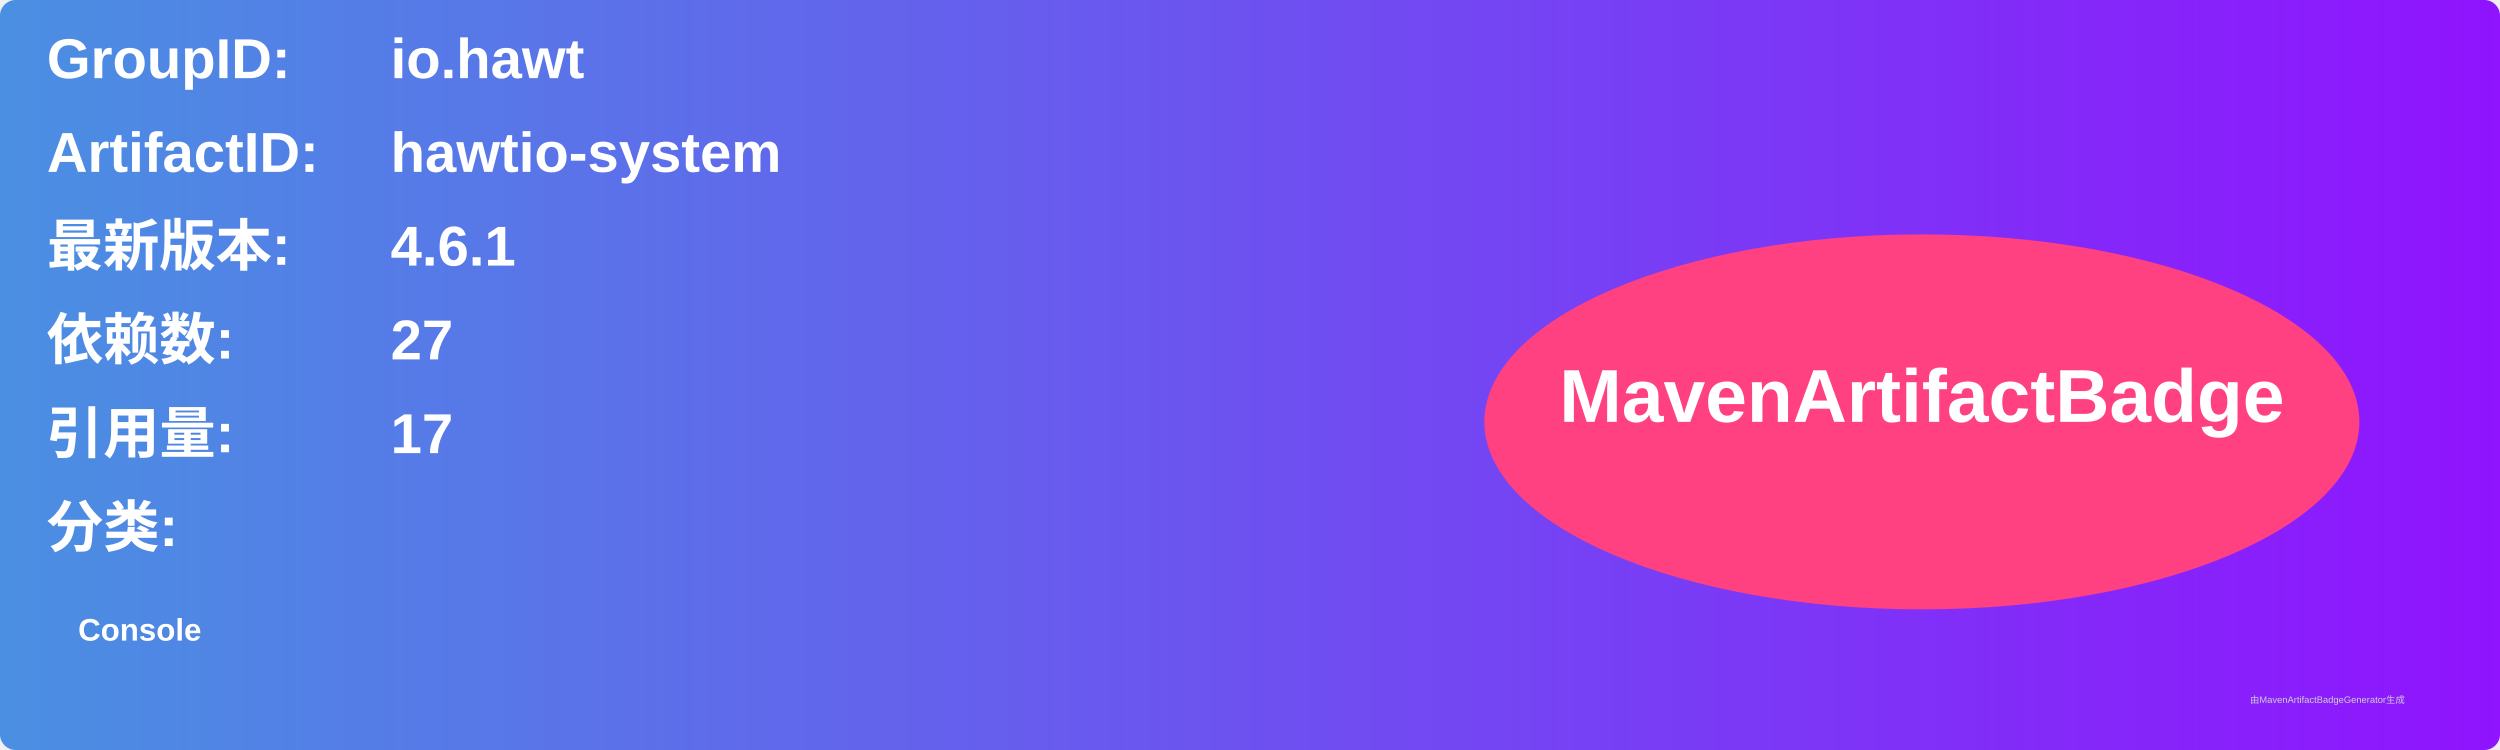
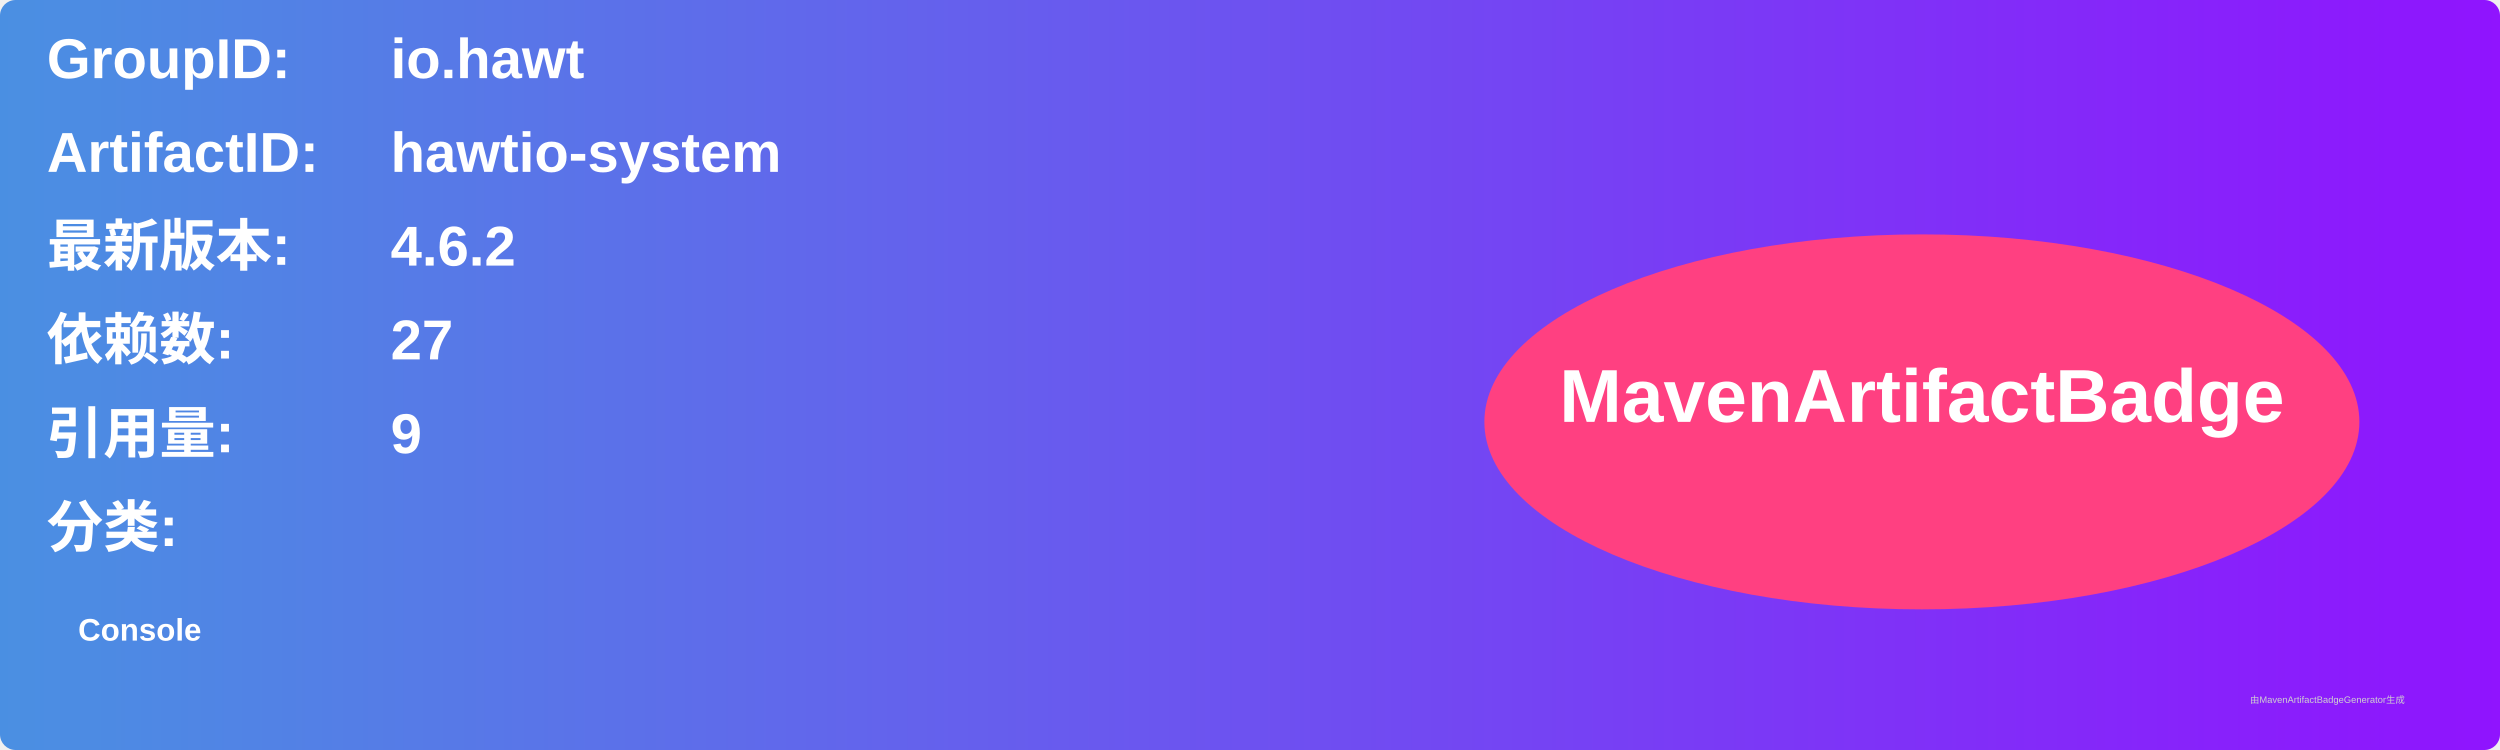
<svg xmlns="http://www.w3.org/2000/svg" width="800" height="240" viewBox="0 0 800 240">
  <linearGradient id="grad" x1="0%" y1="0%" x2="100%" y2="0%">
    <stop offset="0%" stop-color="#4a90e2" />
    <stop offset="100%" stop-color="#9013fe" />
  </linearGradient>
  <rect width="100%" height="100%" rx="5" ry="5" fill="url(#grad)" />
  <g transform="translate(15, 15)">
    <text x="0" y="10" font-family="Arial" font-size="18" fill="white" font-weight="bold" width="260">GroupID:</text>
    <text x="110" y="10" font-family="Arial" font-size="18" fill="white" font-weight="bold" width="460">io.hawt</text>
    <text x="0" y="40" font-family="Arial" font-size="18" fill="white" font-weight="bold" width="260">ArtifactID:</text>
    <text x="110" y="40" font-family="Arial" font-size="18" fill="white" font-weight="bold" width="460">hawtio-system</text>
    <text x="0" y="70" font-family="Arial" font-size="18" fill="white" font-weight="bold">最新版本:</text>
    <text x="110" y="70" font-family="Arial" font-size="18" fill="white" font-weight="bold">
-       <tspan font-weight="bold">4.6.1</tspan>
+       <tspan font-weight="bold">4.6.2</tspan>
    </text>
    <text x="0" y="100" font-family="Arial" font-size="18" fill="white" font-weight="bold">依赖数: </text>
    <text x="110" y="100" font-family="Arial" font-size="18" fill="white">
      <tspan font-weight="bold">27</tspan>
    </text>
    <text x="0" y="130" font-family="Arial" font-size="18" fill="white" font-weight="bold">引用量: </text>
    <text x="110" y="130" font-family="Arial" font-size="18" fill="white">
-       <tspan font-weight="bold">17</tspan>
+       <tspan font-weight="bold">9</tspan>
    </text>
    <text x="0" y="160" font-family="Arial" font-size="18" fill="white" font-weight="bold">分类:</text>
    <text x="10" y="190" font-family="Arial" font-size="10" fill="white">
      <tspan font-weight="bold">Console</tspan>
    </text>
    <ellipse cx="600" cy="120" rx="140" ry="60" fill="#ff4081" />
    <text x="600" y="120" text-anchor="middle" font-family="Arial" font-size="24" fill="white" font-weight="bold">MavenArtifactBadge</text>
  </g>
  <text x="720" y="225" font-family="Arial" font-size="3" fill="#d0d0d0">由MavenArtifactBadgeGenerator生成</text>
</svg>
